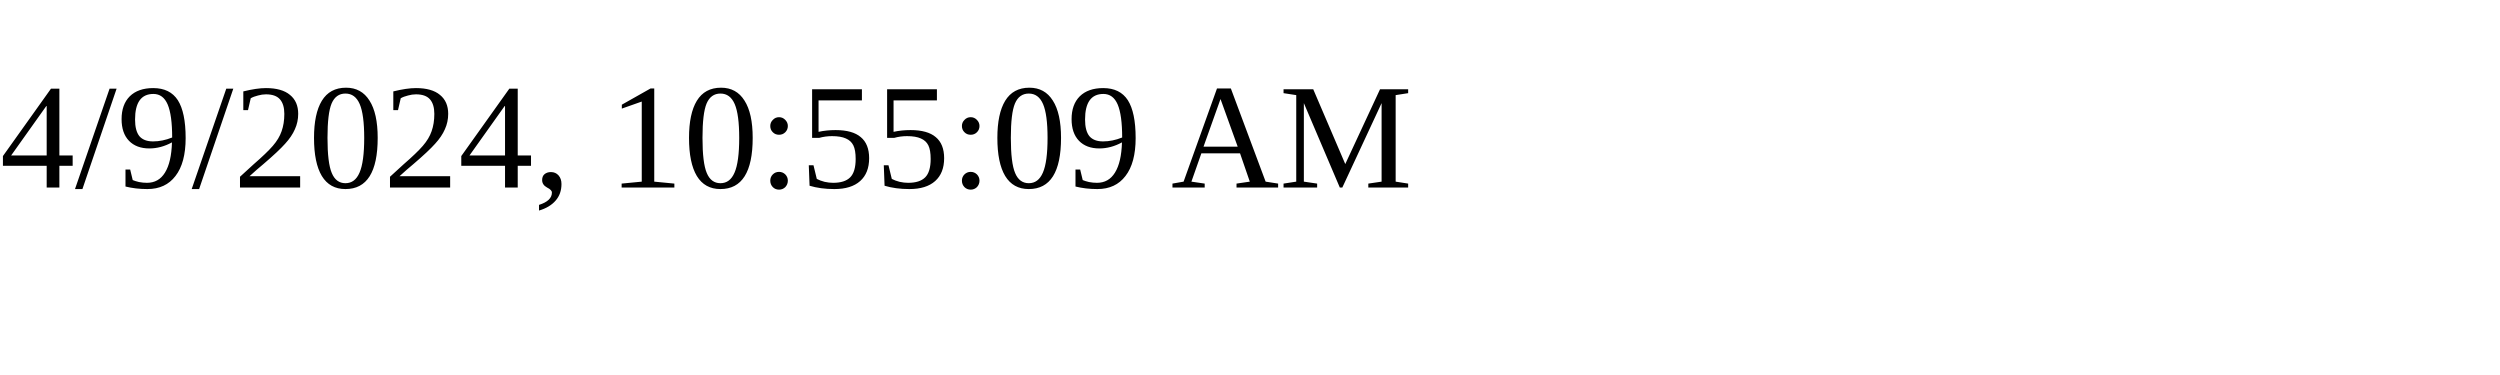
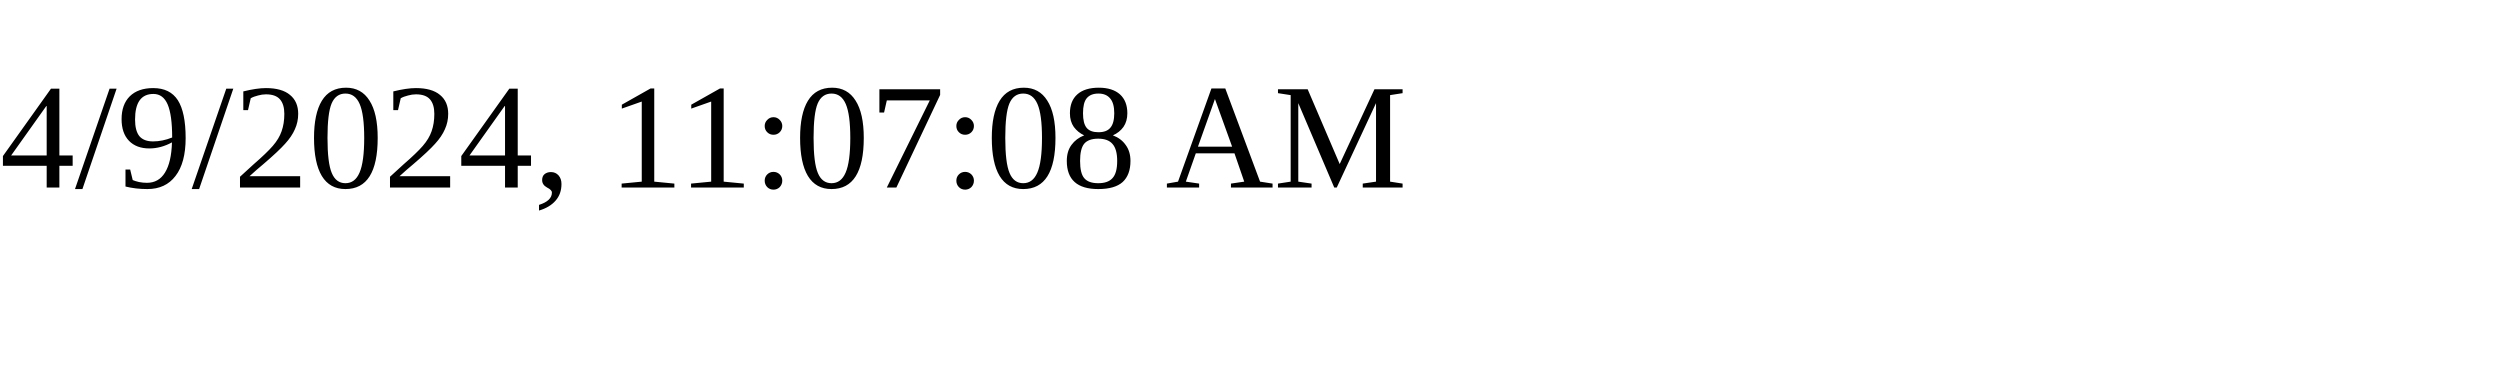
<svg xmlns="http://www.w3.org/2000/svg" height="30" width="200">
-   <text x="0" y="15">4/9/2024, 10:55:09 AM</text>
+   <text x="0" y="15">4/9/2024, 11:07:08 AM</text>
</svg>
